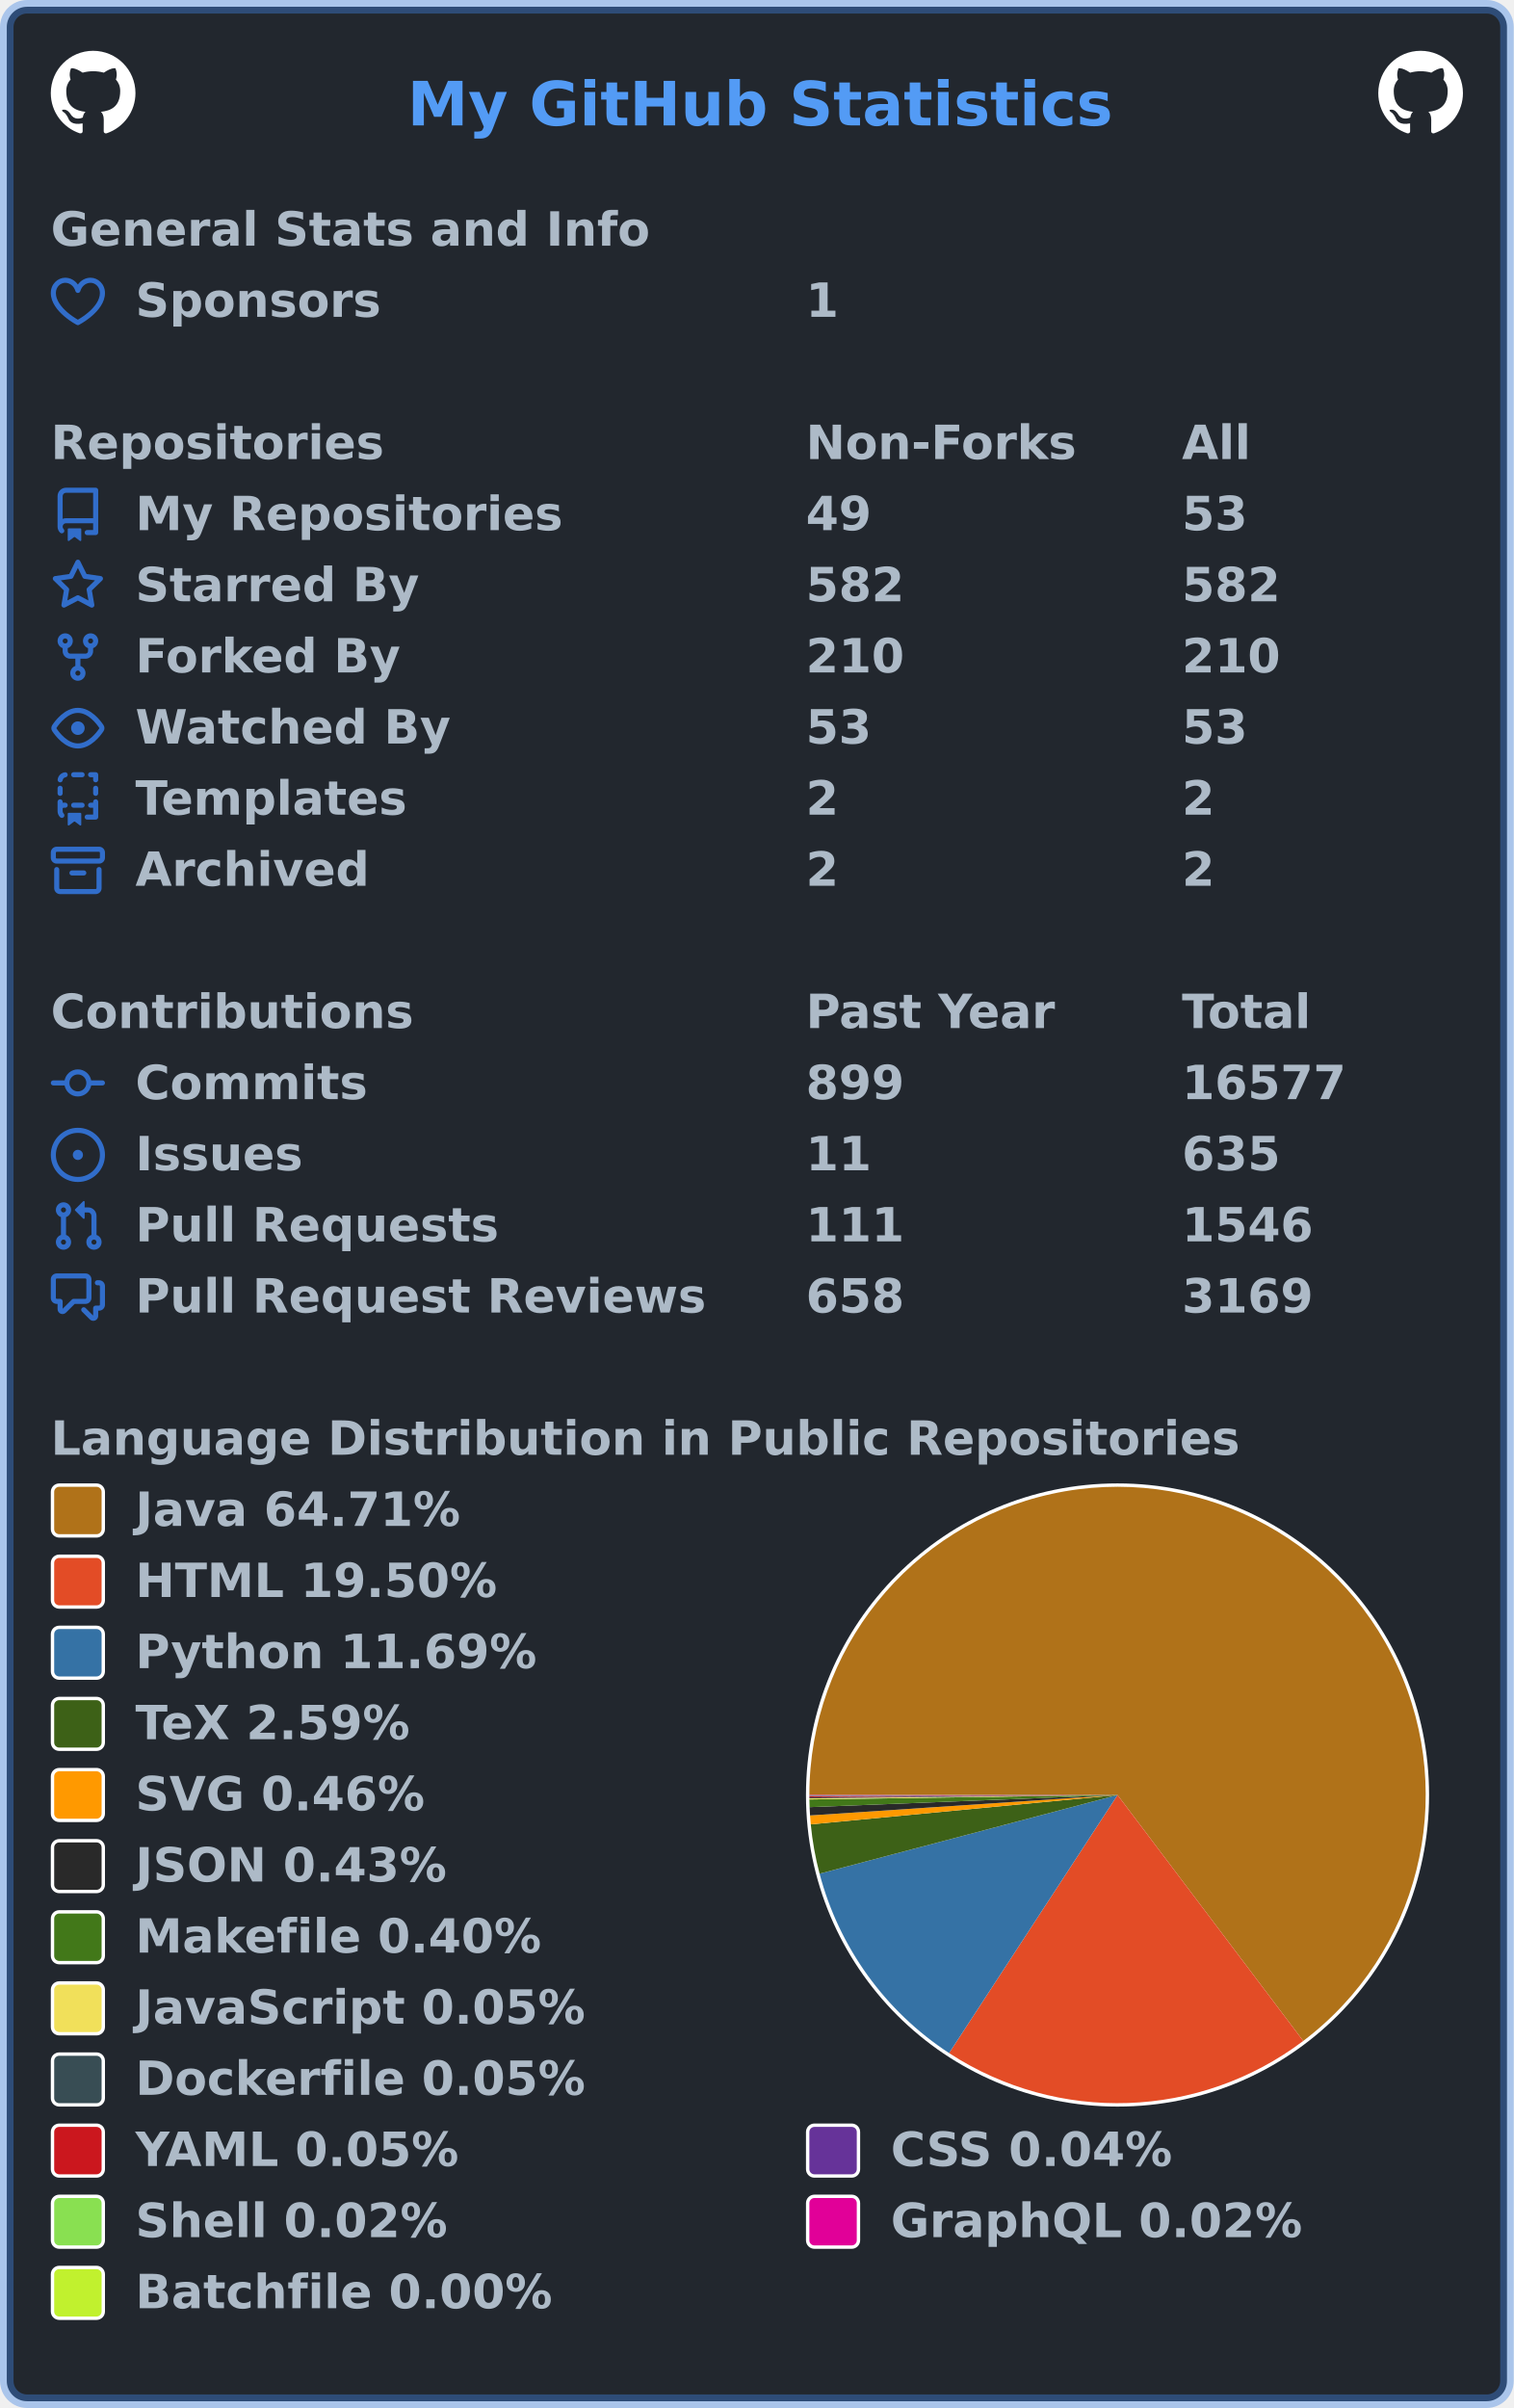
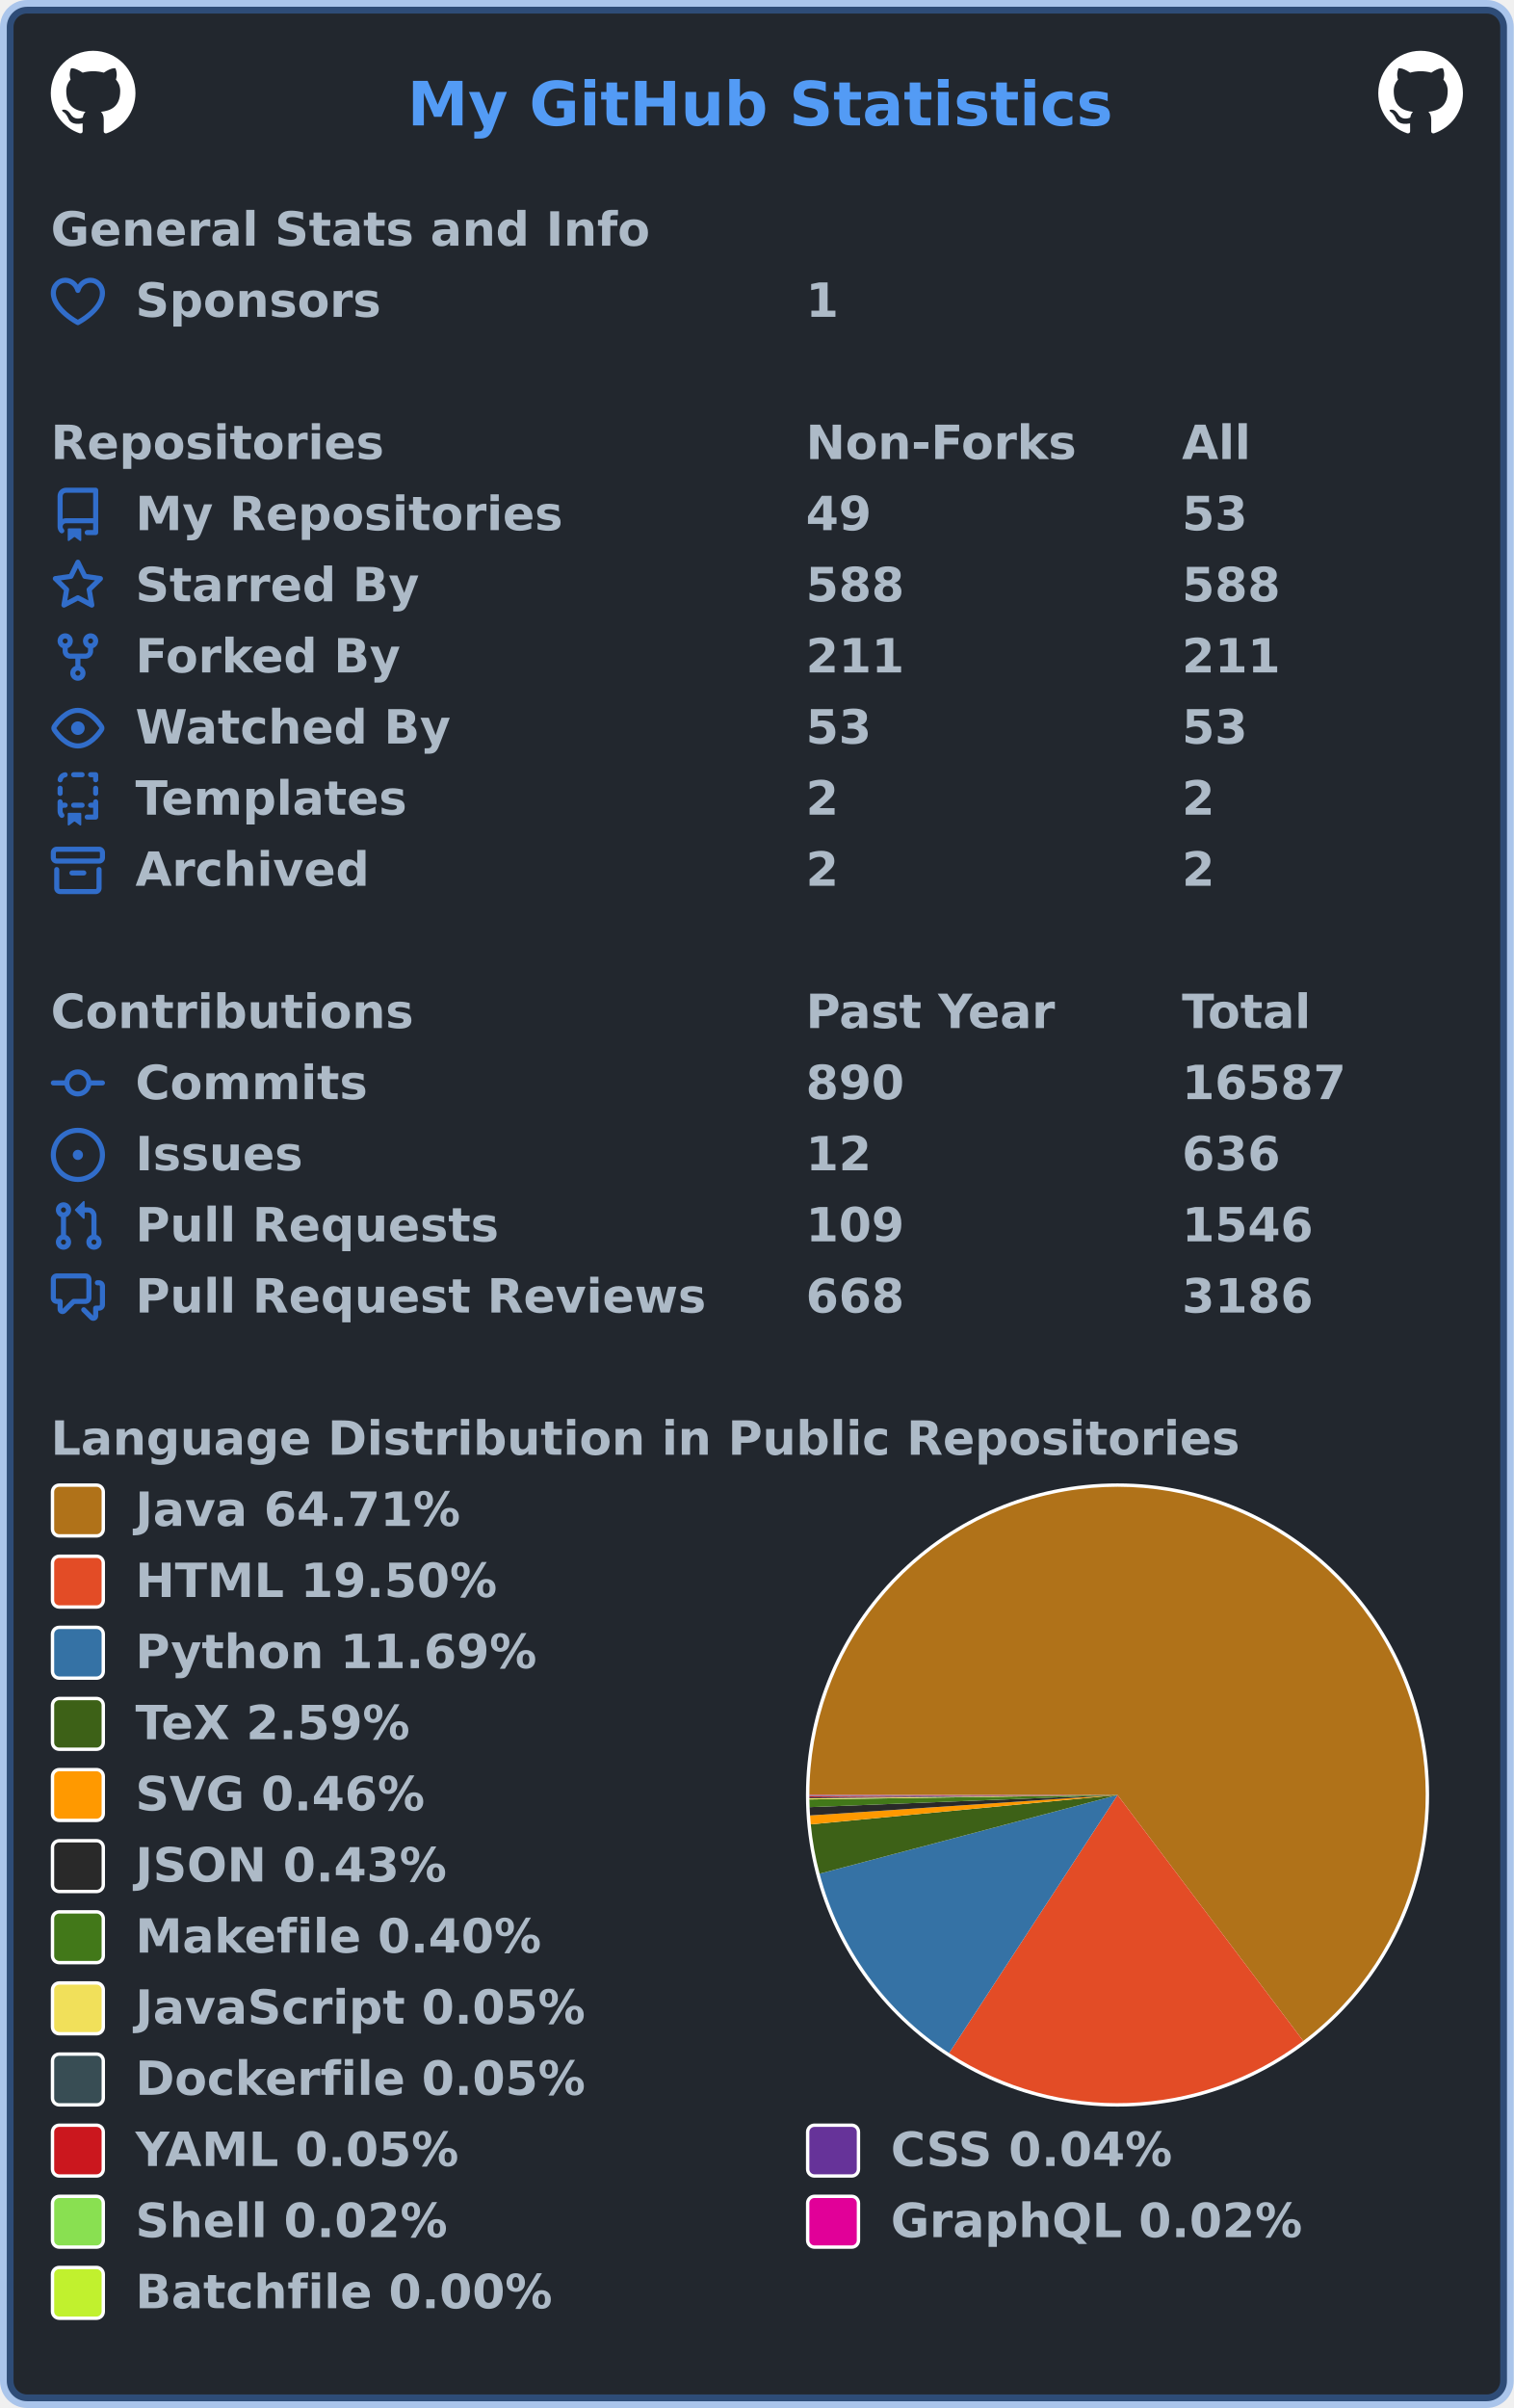
<svg xmlns="http://www.w3.org/2000/svg" width="447" height="711" viewBox="0 0 447 711" lang="en" xml:lang="en">
  <rect x="2" y="2" stroke-width="4" rx="6" width="443" height="707" stroke="rgba(65,132,228,0.4)" fill="#22272e" />
  <g font-weight="600" font-size="110pt" font-family="Verdana,Geneva,DejaVu Sans,sans-serif" text-rendering="geometricPrecision">
    <text x="978" y="301" lengthAdjust="spacingAndGlyphs" textLength="1671" transform="scale(0.123)" fill="#539bf5">My GitHub Statistics</text>
    <svg x="15" y="15" width="25" height="25" viewBox="0 0 16 16">
      <path fill="#ffffff" fill-rule="evenodd" d="M8 0C3.58 0 0 3.58 0 8c0 3.54 2.29 6.53 5.47 7.59.4.07.55-.17.55-.38 0-.19-.01-.82-.01-1.49-2.01.37-2.53-.49-2.69-.94-.09-.23-.48-.94-.82-1.13-.28-.15-.68-.52-.01-.53.63-.01 1.08.58 1.23.82.72 1.21 1.87.87 2.33.66.07-.52.28-.87.51-1.07-1.78-.2-3.64-.89-3.64-3.95 0-.87.31-1.59.82-2.15-.08-.2-.36-1.02.08-2.12 0 0 .67-.21 2.2.82.64-.18 1.32-.27 2-.27.68 0 1.36.09 2 .27 1.53-1.04 2.2-.82 2.2-.82.44 1.1.16 1.92.08 2.12.51.56.82 1.27.82 2.15 0 3.07-1.87 3.75-3.65 3.95.29.25.54.73.54 1.48 0 1.07-.01 1.93-.01 2.2 0 .21.15.46.55.38A8.013 8.013 0 0016 8c0-4.42-3.58-8-8-8z" />
    </svg>
    <svg x="407" y="15" width="25" height="25" viewBox="0 0 16 16">
      <path fill="#ffffff" fill-rule="evenodd" d="M8 0C3.58 0 0 3.58 0 8c0 3.54 2.29 6.53 5.47 7.59.4.07.55-.17.55-.38 0-.19-.01-.82-.01-1.49-2.01.37-2.53-.49-2.69-.94-.09-.23-.48-.94-.82-1.13-.28-.15-.68-.52-.01-.53.63-.01 1.08.58 1.23.82.72 1.21 1.87.87 2.33.66.07-.52.28-.87.51-1.07-1.78-.2-3.64-.89-3.64-3.95 0-.87.31-1.59.82-2.15-.08-.2-.36-1.02.08-2.12 0 0 .67-.21 2.2.82.64-.18 1.32-.27 2-.27.68 0 1.36.09 2 .27 1.53-1.04 2.2-.82 2.2-.82.44 1.1.16 1.92.08 2.12.51.56.82 1.27.82 2.15 0 3.07-1.87 3.75-3.65 3.95.29.25.54.73.54 1.48 0 1.07-.01 1.93-.01 2.2 0 .21.15.46.55.38A8.013 8.013 0 0016 8c0-4.42-3.58-8-8-8z" />
    </svg>
    <g transform="translate(0, 60)" fill="#adbac7">
      <g transform="translate(15, 0)">
        <g transform="scale(0.095)">
          <text x="0" y="132" textLength="1851" lengthAdjust="spacingAndGlyphs">General Stats and Info</text>
        </g>
      </g>
      <g transform="translate(15, 21)">
        <path fill="#316dca" fill-rule="evenodd" d="M4.25 2.5c-1.336 0-2.75 1.164-2.75 3 0 2.15 1.58 4.144 3.365 5.682A20.565 20.565 0 008 13.393a20.561 20.561 0 003.135-2.211C12.92 9.644 14.5 7.65 14.5 5.5c0-1.836-1.414-3-2.75-3-1.373 0-2.609.986-3.029 2.456a.75.75 0 01-1.442 0C6.859 3.486 5.623 2.5 4.25 2.5zM8 14.25l-.345.666-.002-.001-.006-.003-.018-.01a7.643 7.643 0 01-.31-.17 22.075 22.075 0 01-3.434-2.414C2.045 10.731 0 8.35 0 5.5 0 2.836 2.086 1 4.25 1 5.797 1 7.153 1.802 8 3.02 8.847 1.802 10.203 1 11.75 1 13.914 1 16 2.836 16 5.5c0 2.85-2.045 5.231-3.885 6.818a22.08 22.08 0 01-3.744 2.584l-.018.01-.006.003h-.002L8 14.25zm0 0l.345.666a.752.752 0 01-.69 0L8 14.25z" />
        <g transform="scale(0.095)">
          <text lengthAdjust="spacingAndGlyphs" textLength="754" x="263" y="132">Sponsors</text>
          <text lengthAdjust="spacingAndGlyphs" textLength="105" x="2347" y="132">1</text>
        </g>
      </g>
    </g>
    <g transform="translate(0, 123)" fill="#adbac7">
      <g transform="translate(15, 0)">
        <g transform="scale(0.095)">
          <text x="0" y="132" textLength="1020" lengthAdjust="spacingAndGlyphs">Repositories</text>
          <text x="2347" y="132" textLength="832" lengthAdjust="spacingAndGlyphs">Non-Forks</text>
          <text x="3516" y="132" textLength="206" lengthAdjust="spacingAndGlyphs">All</text>
        </g>
      </g>
      <g transform="translate(15, 21)">
        <path fill="#316dca" fill-rule="evenodd" d="M2 2.5A2.5 2.5 0 014.5 0h8.75a.75.75 0 01.75.75v12.5a.75.75 0 01-.75.75h-2.5a.75.75 0 110-1.5h1.75v-2h-8a1 1 0 00-.714 1.7.75.75 0 01-1.072 1.05A2.495 2.495 0 012 11.5v-9zm10.5-1V9h-8c-.356 0-.694.074-1 .208V2.5a1 1 0 011-1h8zM5 12.25v3.25a.25.25 0 00.4.2l1.45-1.087a.25.25 0 01.3 0L8.6 15.7a.25.25 0 00.4-.2v-3.25a.25.25 0 00-.25-.25h-3.5a.25.25 0 00-.25.25z" />
        <g transform="scale(0.095)">
          <text lengthAdjust="spacingAndGlyphs" textLength="1312" x="263" y="132">My Repositories</text>
          <text lengthAdjust="spacingAndGlyphs" textLength="210" x="2347" y="132">49</text>
          <text lengthAdjust="spacingAndGlyphs" textLength="210" x="3516" y="132">53</text>
        </g>
      </g>
      <g transform="translate(15, 42)">
        <path fill="#316dca" fill-rule="evenodd" d="M8 .25a.75.75 0 01.673.418l1.882 3.815 4.21.612a.75.75 0 01.416 1.279l-3.046 2.97.719 4.192a.75.75 0 01-1.088.791L8 12.347l-3.766 1.98a.75.75 0 01-1.088-.79l.72-4.194L.818 6.374a.75.75 0 01.416-1.28l4.21-.611L7.327.668A.75.75 0 018 .25zm0 2.445L6.615 5.5a.75.75 0 01-.564.41l-3.097.45 2.24 2.184a.75.75 0 01.216.664l-.528 3.084 2.769-1.456a.75.75 0 01.698 0l2.77 1.456-.53-3.084a.75.75 0 01.216-.664l2.24-2.183-3.096-.45a.75.75 0 01-.564-.41L8 2.694v.001z" />
        <g transform="scale(0.095)">
          <text lengthAdjust="spacingAndGlyphs" textLength="874" x="263" y="132">Starred By</text>
-           <text lengthAdjust="spacingAndGlyphs" textLength="315" x="2347" y="132">582</text>
-           <text lengthAdjust="spacingAndGlyphs" textLength="315" x="3516" y="132">582</text>
+           <text lengthAdjust="spacingAndGlyphs" textLength="315" x="2347" y="132">588</text>
+           <text lengthAdjust="spacingAndGlyphs" textLength="315" x="3516" y="132">588</text>
        </g>
      </g>
      <g transform="translate(15, 63)">
        <path fill="#316dca" fill-rule="evenodd" d="M5 3.25a.75.75 0 11-1.5 0 .75.75 0 011.5 0zm0 2.122a2.25 2.25 0 10-1.5 0v.878A2.25 2.25 0 005.75 8.5h1.5v2.128a2.251 2.251 0 101.5 0V8.5h1.5a2.25 2.25 0 002.25-2.25v-.878a2.25 2.25 0 10-1.5 0v.878a.75.75 0 01-.75.75h-4.5A.75.75 0 015 6.25v-.878zm3.75 7.378a.75.75 0 11-1.5 0 .75.75 0 011.5 0zm3-8.75a.75.75 0 100-1.5.75.75 0 000 1.5z" />
        <g transform="scale(0.095)">
          <text lengthAdjust="spacingAndGlyphs" textLength="828" x="263" y="132">Forked By</text>
-           <text lengthAdjust="spacingAndGlyphs" textLength="315" x="2347" y="132">210</text>
-           <text lengthAdjust="spacingAndGlyphs" textLength="315" x="3516" y="132">210</text>
+           <text lengthAdjust="spacingAndGlyphs" textLength="315" x="2347" y="132">211</text>
+           <text lengthAdjust="spacingAndGlyphs" textLength="315" x="3516" y="132">211</text>
        </g>
      </g>
      <g transform="translate(15, 84)">
        <path fill="#316dca" fill-rule="evenodd" d="M1.679 7.932c.412-.621 1.242-1.75 2.366-2.717C5.175 4.242 6.527 3.5 8 3.5c1.473 0 2.824.742 3.955 1.715 1.124.967 1.954 2.096 2.366 2.717a.119.119 0 010 .136c-.412.621-1.242 1.75-2.366 2.717C10.825 11.758 9.473 12.5 8 12.5c-1.473 0-2.824-.742-3.955-1.715C2.92 9.818 2.09 8.69 1.679 8.068a.119.119 0 010-.136zM8 2c-1.981 0-3.67.992-4.933 2.078C1.797 5.169.88 6.423.43 7.1a1.619 1.619 0 000 1.798c.45.678 1.367 1.932 2.637 3.024C4.329 13.008 6.019 14 8 14c1.981 0 3.67-.992 4.933-2.078 1.27-1.091 2.187-2.345 2.637-3.023a1.619 1.619 0 000-1.798c-.45-.678-1.367-1.932-2.637-3.023C11.671 2.992 9.981 2 8 2zm0 8a2 2 0 100-4 2 2 0 000 4z" />
        <g transform="scale(0.095)">
          <text lengthAdjust="spacingAndGlyphs" textLength="993" x="263" y="132">Watched By</text>
          <text lengthAdjust="spacingAndGlyphs" textLength="210" x="2347" y="132">53</text>
          <text lengthAdjust="spacingAndGlyphs" textLength="210" x="3516" y="132">53</text>
        </g>
      </g>
      <g transform="translate(15, 105)">
        <path fill="#316dca" fill-rule="evenodd" d="M6 .75A.75.75 0 016.75 0h2.5a.75.75 0 010 1.5h-2.5A.75.75 0 016 .75zm5 0a.75.75 0 01.75-.75h1.5a.75.75 0 01.75.75v1.5a.75.75 0 01-1.5 0V1.5h-.75A.75.75 0 0111 .75zM4.992.662a.75.75 0 01-.636.848c-.436.063-.783.41-.846.846a.75.75 0 01-1.485-.212A2.501 2.501 0 014.144.025a.75.75 0 01.848.637zM2.75 4a.75.75 0 01.75.75v1.5a.75.75 0 01-1.5 0v-1.5A.75.75 0 012.75 4zm10.5 0a.75.75 0 01.75.75v1.5a.75.75 0 01-1.5 0v-1.5a.75.75 0 01.75-.75zM2.75 8a.75.75 0 01.75.75v.268A1.72 1.72 0 013.75 9h.5a.75.75 0 010 1.5h-.5a.25.25 0 00-.25.25v.75c0 .28.114.532.3.714a.75.75 0 01-1.05 1.072A2.495 2.495 0 012 11.5V8.75A.75.75 0 012.75 8zm10.5 0a.75.75 0 01.75.75v4.5a.75.75 0 01-.75.75h-2.5a.75.75 0 010-1.5h1.75v-2h-.75a.75.75 0 010-1.5h.75v-.25a.75.75 0 01.75-.75zM6 9.75A.75.75 0 016.75 9h2.5a.75.75 0 010 1.5h-2.5A.75.75 0 016 9.75zm-1 2.5v3.25a.25.25 0 00.4.2l1.45-1.087a.25.25 0 01.3 0L8.6 15.7a.25.25 0 00.4-.2v-3.25a.25.25 0 00-.25-.25h-3.5a.25.25 0 00-.25.25z" />
        <g transform="scale(0.095)">
          <text lengthAdjust="spacingAndGlyphs" textLength="868" x="263" y="132">Templates</text>
          <text lengthAdjust="spacingAndGlyphs" textLength="105" x="2347" y="132">2</text>
          <text lengthAdjust="spacingAndGlyphs" textLength="105" x="3516" y="132">2</text>
        </g>
      </g>
      <g transform="translate(15, 126)">
        <path fill="#316dca" fill-rule="evenodd" d="M1.75 2.5a.25.25 0 00-.25.25v1.5c0 .138.112.25.25.25h12.5a.25.25 0 00.25-.25v-1.5a.25.25 0 00-.25-.25H1.75zM0 2.75C0 1.784.784 1 1.75 1h12.5c.966 0 1.75.784 1.75 1.75v1.5A1.75 1.75 0 0114.25 6H1.75A1.75 1.75 0 010 4.25v-1.5zM1.75 7a.75.75 0 01.75.75v5.5c0 .138.112.25.25.25h10.5a.25.25 0 00.25-.25v-5.5a.75.75 0 111.5 0v5.5A1.75 1.75 0 0113.25 15H2.75A1.75 1.75 0 011 13.25v-5.5A.75.75 0 011.75 7zm4.5 1a.75.75 0 000 1.5h3.5a.75.75 0 100-1.5h-3.5z" />
        <g transform="scale(0.095)">
          <text lengthAdjust="spacingAndGlyphs" textLength="726" x="263" y="132">Archived</text>
          <text lengthAdjust="spacingAndGlyphs" textLength="105" x="2347" y="132">2</text>
          <text lengthAdjust="spacingAndGlyphs" textLength="105" x="3516" y="132">2</text>
        </g>
      </g>
    </g>
    <g transform="translate(0, 291)" fill="#adbac7">
      <g transform="translate(15, 0)">
        <g transform="scale(0.095)">
          <text x="0" y="132" textLength="1112" lengthAdjust="spacingAndGlyphs">Contributions</text>
          <text x="2347" y="132" textLength="774" lengthAdjust="spacingAndGlyphs">Past Year</text>
          <text x="3516" y="132" textLength="414" lengthAdjust="spacingAndGlyphs">Total</text>
        </g>
      </g>
      <g transform="translate(15, 21)">
        <path fill="#316dca" fill-rule="evenodd" d="M10.5 7.75a2.5 2.5 0 11-5 0 2.5 2.5 0 015 0zm1.43.75a4.002 4.002 0 01-7.86 0H.75a.75.75 0 110-1.5h3.32a4.001 4.001 0 017.86 0h3.32a.75.75 0 110 1.5h-3.32z" />
        <g transform="scale(0.095)">
          <text lengthAdjust="spacingAndGlyphs" textLength="734" x="263" y="132">Commits</text>
-           <text lengthAdjust="spacingAndGlyphs" textLength="315" x="2347" y="132">899</text>
-           <text lengthAdjust="spacingAndGlyphs" textLength="525" x="3516" y="132">16577</text>
+           <text lengthAdjust="spacingAndGlyphs" textLength="315" x="2347" y="132">890</text>
+           <text lengthAdjust="spacingAndGlyphs" textLength="525" x="3516" y="132">16587</text>
        </g>
      </g>
      <g transform="translate(15, 42)">
        <path fill="#316dca" d="M8 9.5a1.5 1.5 0 100-3 1.5 1.5 0 000 3z" />
        <path fill="#316dca" fill-rule="evenodd" d="M8 0a8 8 0 100 16A8 8 0 008 0zM1.5 8a6.5 6.5 0 1113 0 6.5 6.5 0 01-13 0z" />
        <g transform="scale(0.095)">
          <text lengthAdjust="spacingAndGlyphs" textLength="512" x="263" y="132">Issues</text>
-           <text lengthAdjust="spacingAndGlyphs" textLength="210" x="2347" y="132">11</text>
-           <text lengthAdjust="spacingAndGlyphs" textLength="315" x="3516" y="132">635</text>
+           <text lengthAdjust="spacingAndGlyphs" textLength="210" x="2347" y="132">12</text>
+           <text lengthAdjust="spacingAndGlyphs" textLength="315" x="3516" y="132">636</text>
        </g>
      </g>
      <g transform="translate(15, 63)">
        <path fill="#316dca" fill-rule="evenodd" d="M7.177 3.073L9.573.677A.25.25 0 0110 .854v4.792a.25.25 0 01-.427.177L7.177 3.427a.25.25 0 010-.354zM3.75 2.5a.75.75 0 100 1.5.75.75 0 000-1.5zm-2.25.75a2.25 2.25 0 113 2.122v5.256a2.251 2.251 0 11-1.5 0V5.372A2.25 2.25 0 011.5 3.25zM11 2.5h-1V4h1a1 1 0 011 1v5.628a2.251 2.251 0 101.5 0V5A2.5 2.5 0 0011 2.5zm1 10.25a.75.75 0 111.5 0 .75.75 0 01-1.5 0zM3.75 12a.75.75 0 100 1.5.75.75 0 000-1.5z" />
        <g transform="scale(0.095)">
          <text lengthAdjust="spacingAndGlyphs" textLength="1113" x="263" y="132">Pull Requests</text>
-           <text lengthAdjust="spacingAndGlyphs" textLength="315" x="2347" y="132">111</text>
+           <text lengthAdjust="spacingAndGlyphs" textLength="315" x="2347" y="132">109</text>
          <text lengthAdjust="spacingAndGlyphs" textLength="420" x="3516" y="132">1546</text>
        </g>
      </g>
      <g transform="translate(15, 84)">
        <path fill="#316dca" fill-rule="evenodd" d="M1.5 2.75a.25.25 0 01.25-.25h8.5a.25.25 0 01.25.25v5.5a.25.25 0 01-.25.25h-3.5a.75.75 0 00-.53.22L3.5 11.44V9.25a.75.75 0 00-.75-.75h-1a.25.25 0 01-.25-.25v-5.5zM1.75 1A1.75 1.75 0 000 2.75v5.5C0 9.216.784 10 1.75 10H2v1.543a1.457 1.457 0 002.487 1.03L7.061 10h3.189A1.75 1.75 0 0012 8.25v-5.5A1.75 1.75 0 0010.25 1h-8.5zM14.5 4.75a.25.25 0 00-.25-.25h-.5a.75.75 0 110-1.5h.5c.966 0 1.75.784 1.75 1.75v5.5A1.75 1.75 0 0114.25 12H14v1.543a1.457 1.457 0 01-2.487 1.03L9.22 12.28a.75.75 0 111.06-1.06l2.22 2.22v-2.19a.75.75 0 01.75-.75h1a.25.25 0 00.25-.25v-5.5z" />
        <g transform="scale(0.095)">
          <text lengthAdjust="spacingAndGlyphs" textLength="1762" x="263" y="132">Pull Request Reviews</text>
-           <text lengthAdjust="spacingAndGlyphs" textLength="315" x="2347" y="132">658</text>
-           <text lengthAdjust="spacingAndGlyphs" textLength="420" x="3516" y="132">3169</text>
+           <text lengthAdjust="spacingAndGlyphs" textLength="315" x="2347" y="132">668</text>
+           <text lengthAdjust="spacingAndGlyphs" textLength="420" x="3516" y="132">3186</text>
        </g>
      </g>
    </g>
    <g transform="translate(0, 417)" fill="#adbac7">
      <g transform="translate(15, 0)">
        <g transform="scale(0.095)">
          <text x="0" y="132" textLength="3652" lengthAdjust="spacingAndGlyphs">Language Distribution in Public Repositories</text>
        </g>
      </g>
      <g transform="translate(238, 21)">
        <circle cx="92" cy="92" r="92" fill="#ffffff" />
      </g>
      <g transform="translate(239, 22)">
        <g>
          <path fill-rule="evenodd" fill="#b07219" d="M 0.0,91 A 91 91 0 1 1 145.839 163.62 L 91,91 Z" />
          <path fill-rule="evenodd" fill="#e34c26" d="M 145.839,163.62 A 91 91 0 0 1 41.26 167.203 L 91,91 Z" />
          <path fill-rule="evenodd" fill="#3572A5" d="M 41.26,167.203 A 91 91 0 0 1 3.016 114.233 L 91,91 Z" />
          <path fill-rule="evenodd" fill="#3D6117" d="M 3.016,114.233 A 91 91 0 0 1 0.414 99.67 L 91,91 Z" />
          <path fill-rule="evenodd" fill="#ff9900" d="M 0.414,99.67 A 91 91 0 0 1 0.201 97.039 L 91,91 Z" />
          <path fill-rule="evenodd" fill="#292929" d="M 0.201,97.039 A 91 91 0 0 1 0.071 94.585 L 91,91 Z" />
          <path fill-rule="evenodd" fill="#427819" d="M 0.071,94.585 A 91 91 0 0 1 0.009 92.305 L 91,91 Z" />
          <path fill-rule="evenodd" fill="#f1e05a" d="M 0.009,92.305 A 91 91 0 0 1 0.005 91.993 L 91,91 Z" />
          <path fill-rule="evenodd" fill="#384d54" d="M 0.005,91.993 A 91 91 0 0 1 0.003 91.69 L 91,91 Z" />
          <path fill-rule="evenodd" fill="#cb171e" d="M 0.003,91.69 A 91 91 0 0 1 0.001 91.411 L 91,91 Z" />
          <path fill-rule="evenodd" fill="#663399" d="M 0.001,91.411 A 91 91 0 0 1 0 91.195 L 91,91 Z" />
          <path fill-rule="evenodd" fill="#89e051" d="M 0,91.195 A 91 91 0 0 1 5.291554870723303e-05 91.098 L 91,91 Z" />
          <path fill-rule="evenodd" fill="#e10098" d="M 5.291554870723303e-05,91.098 A 91 91 0 0 1 1.3802505804960674e-07 91.005 L 91,91 Z" />
          <path fill-rule="evenodd" fill="#C1F12E" d="M 1.3802505804960674e-07,91.005 A 91 91 0 0 1 0.0 91 L 91,91 Z" />
          <animateTransform attributeName="transform" attributeType="XML" type="rotate" from="0 91 91" to="360 91 91" dur="10s" repeatCount="indefinite" />
        </g>
      </g>
      <g transform="translate(15, 21)">
        <rect x="0.5" y="0.5" rx="2" width="15" height="15" fill="#b07219" stroke-width="1" stroke="#ffffff" />
        <text transform="scale(0.095)" x="263" y="132" textLength="1038" lengthAdjust="spacingAndGlyphs">Java 64.71%</text>
      </g>
      <g transform="translate(15, 42)">
        <rect x="0.5" y="0.5" rx="2" width="15" height="15" fill="#e34c26" stroke-width="1" stroke="#ffffff" />
        <text transform="scale(0.095)" x="263" y="132" textLength="1142" lengthAdjust="spacingAndGlyphs">HTML 19.50%</text>
      </g>
      <g transform="translate(15, 63)">
        <rect x="0.5" y="0.5" rx="2" width="15" height="15" fill="#3572A5" stroke-width="1" stroke="#ffffff" />
        <text transform="scale(0.095)" x="263" y="132" textLength="1254" lengthAdjust="spacingAndGlyphs">Python 11.69%</text>
      </g>
      <g transform="translate(15, 84)">
        <rect x="0.5" y="0.5" rx="2" width="15" height="15" fill="#3D6117" stroke-width="1" stroke="#ffffff" />
        <text transform="scale(0.095)" x="263" y="132" textLength="894" lengthAdjust="spacingAndGlyphs">TeX 2.59%</text>
      </g>
      <g transform="translate(15, 105)">
        <rect x="0.5" y="0.5" rx="2" width="15" height="15" fill="#ff9900" stroke-width="1" stroke="#ffffff" />
        <text transform="scale(0.095)" x="263" y="132" textLength="922" lengthAdjust="spacingAndGlyphs">SVG 0.46%</text>
      </g>
      <g transform="translate(15, 126)">
        <rect x="0.5" y="0.5" rx="2" width="15" height="15" fill="#292929" stroke-width="1" stroke="#ffffff" />
        <text transform="scale(0.095)" x="263" y="132" textLength="993" lengthAdjust="spacingAndGlyphs">JSON 0.43%</text>
      </g>
      <g transform="translate(15, 147)">
        <rect x="0.5" y="0.5" rx="2" width="15" height="15" fill="#427819" stroke-width="1" stroke="#ffffff" />
        <text transform="scale(0.095)" x="263" y="132" textLength="1272" lengthAdjust="spacingAndGlyphs">Makefile 0.40%</text>
      </g>
      <g transform="translate(15, 168)">
        <rect x="0.5" y="0.5" rx="2" width="15" height="15" fill="#f1e05a" stroke-width="1" stroke="#ffffff" />
        <text transform="scale(0.095)" x="263" y="132" textLength="1412" lengthAdjust="spacingAndGlyphs">JavaScript 0.05%</text>
      </g>
      <g transform="translate(15, 189)">
        <rect x="0.5" y="0.5" rx="2" width="15" height="15" fill="#384d54" stroke-width="1" stroke="#ffffff" />
        <text transform="scale(0.095)" x="263" y="132" textLength="1414" lengthAdjust="spacingAndGlyphs">Dockerfile 0.05%</text>
      </g>
      <g transform="translate(15, 210)">
        <rect x="0.5" y="0.5" rx="2" width="15" height="15" fill="#cb171e" stroke-width="1" stroke="#ffffff" />
        <text transform="scale(0.095)" x="263" y="132" textLength="1026" lengthAdjust="spacingAndGlyphs">YAML 0.05%</text>
        <rect x="223.5" y="0.5" rx="2" width="15" height="15" fill="#663399" stroke-width="1" stroke="#ffffff" />
        <text transform="scale(0.095)" x="2611" y="132" textLength="903" lengthAdjust="spacingAndGlyphs">CSS 0.04%</text>
      </g>
      <g transform="translate(15, 231)">
        <rect x="0.5" y="0.5" rx="2" width="15" height="15" fill="#89e051" stroke-width="1" stroke="#ffffff" />
        <text transform="scale(0.095)" x="263" y="132" textLength="982" lengthAdjust="spacingAndGlyphs">Shell 0.02%</text>
        <rect x="223.5" y="0.5" rx="2" width="15" height="15" fill="#e10098" stroke-width="1" stroke="#ffffff" />
        <text transform="scale(0.095)" x="2611" y="132" textLength="1305" lengthAdjust="spacingAndGlyphs">GraphQL 0.02%</text>
      </g>
      <g transform="translate(15, 252)">
        <rect x="0.5" y="0.5" rx="2" width="15" height="15" fill="#C1F12E" stroke-width="1" stroke="#ffffff" />
        <text transform="scale(0.095)" x="263" y="132" textLength="1304" lengthAdjust="spacingAndGlyphs">Batchfile 0.00%</text>
      </g>
    </g>
  </g>
</svg>
